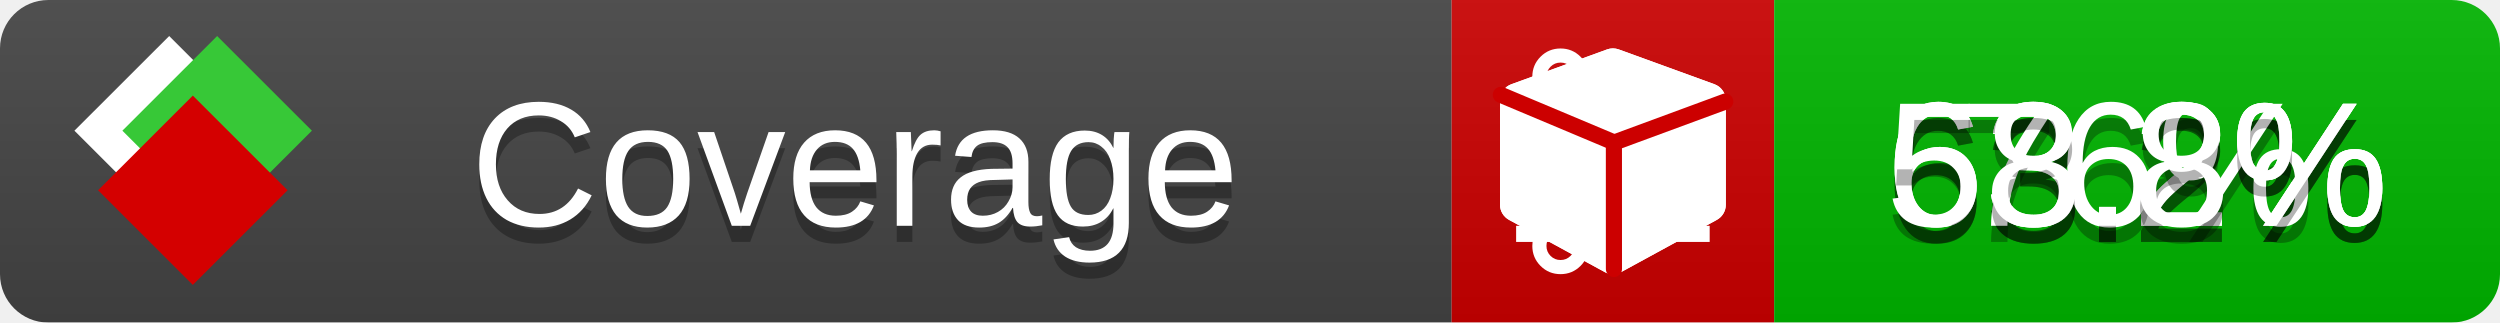
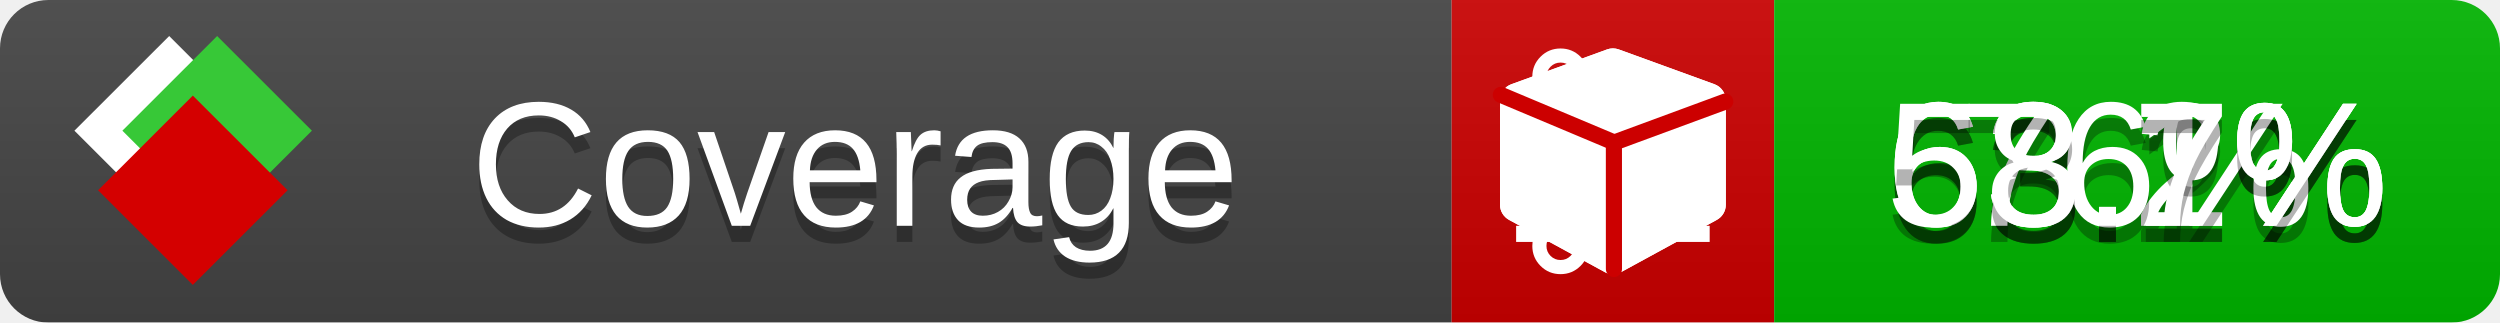
<svg xmlns="http://www.w3.org/2000/svg" xmlns:xlink="http://www.w3.org/1999/xlink" width="155" height="20">
  <style type="text/css">
          
            @keyframes fade1 {
                0% { visibility: visible; opacity: 1; }
               23% { visibility: visible; opacity: 1; }
               25% { visibility: hidden; opacity: 0; }
               48% { visibility: hidden; opacity: 0; }
               50% { visibility: hidden; opacity: 0; }
               73% { visibility: hidden; opacity: 0; }
               75% { visibility: hidden; opacity: 0; }
               98% { visibility: hidden; opacity: 0; }
              100% { visibility: visible; opacity: 1; }
            }
            @keyframes fade2 {
                0% { visibility: hidden; opacity: 0; }
               23% { visibility: hidden; opacity: 0; }
               25% { visibility: visible; opacity: 1; }
               48% { visibility: visible; opacity: 1; }
               50% { visibility: hidden; opacity: 0; }
               73% { visibility: hidden; opacity: 0; }
               75% { visibility: hidden; opacity: 0; }
               98% { visibility: hidden; opacity: 0; }
              100% { visibility: hidden; opacity: 0; }
            }
            @keyframes fade3 {
                0% { visibility: hidden; opacity: 0; }
               23% { visibility: hidden; opacity: 0; }
               25% { visibility: hidden; opacity: 0; }
               48% { visibility: hidden; opacity: 0; }
               50% { visibility: visible; opacity: 1; }
               73% { visibility: visible; opacity: 1; }
               75% { visibility: hidden; opacity: 0; }
               98% { visibility: hidden; opacity: 0; }
              100% { visibility: hidden; opacity: 0; }
            }
            @keyframes fade4 {
                0% { visibility: hidden; opacity: 0; }
               23% { visibility: hidden; opacity: 0; }
               25% { visibility: hidden; opacity: 0; }
               48% { visibility: hidden; opacity: 0; }
               50% { visibility: hidden; opacity: 0; }
               73% { visibility: hidden; opacity: 0; }
               75% { visibility: visible; opacity: 1; }
               98% { visibility: visible; opacity: 1; }
              100% { visibility: hidden; opacity: 0; }
            }
            .linecoverage {
                animation-duration: 15s;
                animation-name: fade1;
                animation-iteration-count: infinite;
            }
            .branchcoverage {
                animation-duration: 15s;
                animation-name: fade2;
                animation-iteration-count: infinite;
            }
            .methodcoverage {
                animation-duration: 15s;
                animation-name: fade3;
                animation-iteration-count: infinite;
            }
            .fullmethodcoverage {
                animation-duration: 15s;
                animation-name: fade4;
                animation-iteration-count: infinite;
            }
          
    </style>
  <defs>
    <linearGradient id="gradient" x2="0" y2="100%">
      <stop offset="0" stop-color="#bbb" stop-opacity=".1" />
      <stop offset="1" stop-opacity=".1" />
    </linearGradient>
    <linearGradient id="c">
      <stop offset="0" stop-color="#d40000" />
      <stop offset="1" stop-color="#ff2a2a" />
    </linearGradient>
    <linearGradient id="a">
      <stop offset="0" stop-color="#e0e0de" />
      <stop offset="1" stop-color="#fff" />
    </linearGradient>
    <linearGradient id="b">
      <stop offset="0" stop-color="#37c837" />
      <stop offset="1" stop-color="#217821" />
    </linearGradient>
    <linearGradient xlink:href="#a" id="e" x1="106.44" x2="69.96" y1="-11.96" y2="-46.84" gradientTransform="matrix(-.8426 -.00045 -.00045 -.8426 -94.27 -75.82)" gradientUnits="userSpaceOnUse" />
    <linearGradient xlink:href="#b" id="f" x1="56.19" x2="77.97" y1="-23.45" y2="10.62" gradientTransform="matrix(.8426 .00045 .00045 .8426 94.27 75.82)" gradientUnits="userSpaceOnUse" />
    <linearGradient xlink:href="#c" id="g" x1="79.98" x2="132.9" y1="10.79" y2="10.79" gradientTransform="matrix(.8426 .00045 .00045 .8426 94.27 75.82)" gradientUnits="userSpaceOnUse" />
    <mask id="mask">
      <rect width="155" height="20" rx="3" fill="#fff" />
    </mask>
    <g id="icon" transform="matrix(.04486 0 0 .04481 -.48 -.63)">
      <rect width="52.92" height="52.92" x="-109.72" y="-27.13" fill="url(#e)" transform="rotate(-135)" />
      <rect width="52.92" height="52.92" x="70.19" y="-39.18" fill="url(#f)" transform="rotate(45)" />
      <rect width="52.92" height="52.92" x="80.05" y="-15.74" fill="url(#g)" transform="rotate(45)" />
    </g>
  </defs>
  <g mask="url(#mask)">
    <rect x="0" y="0" width="90" height="20" fill="#444" />
    <rect x="90" y="0" width="20" height="20" fill="#c00" />
    <rect x="110" y="0" width="45" height="20" fill="#00B600" />
    <rect x="0" y="0" width="155" height="20" fill="url(#gradient)" />
  </g>
  <g>
    <path class="linecoverage" stroke="#fff" d="M94 6.5 h12 M94 10.5 h12 M94 14.5 h12" />
    <path class="branchcoverage" fill="#fff" d="m 97.628,15.247 q 0,-0.364 -0.255,-0.619 -0.255,-0.255 -0.619,-0.255 -0.364,0 -0.619,0.255 -0.255,0.255 -0.255,0.619 0,0.364 0.255,0.619 0.255,0.255 0.619,0.255 0.364,0 0.619,-0.255 0.255,-0.255 0.255,-0.619 z m 0,-10.493 q 0,-0.364 -0.255,-0.619 -0.255,-0.255 -0.619,-0.255 -0.364,0 -0.619,0.255 -0.255,0.255 -0.255,0.619 0,0.364 0.255,0.619 0.255,0.255 0.619,0.255 0.364,0 0.619,-0.255 0.255,-0.255 0.255,-0.619 z m 5.83,1.166 q 0,-0.364 -0.255,-0.619 -0.255,-0.255 -0.619,-0.255 -0.364,0 -0.619,0.255 -0.255,0.255 -0.255,0.619 0,0.364 0.255,0.619 0.255,0.255 0.619,0.255 0.364,0 0.619,-0.255 0.255,-0.255 0.255,-0.619 z m 0.874,0 q 0,0.474 -0.237,0.879 -0.237,0.405 -0.638,0.633 -0.018,2.614 -2.059,3.771 -0.619,0.346 -1.849,0.738 -1.166,0.364 -1.544,0.647 -0.378,0.282 -0.378,0.911 l 0,0.237 q 0.401,0.228 0.638,0.633 0.237,0.405 0.237,0.879 0,0.729 -0.51,1.239 -0.51,0.51 -1.239,0.51 -0.729,0 -1.239,-0.51 -0.51,-0.51 -0.51,-1.239 0,-0.474 0.237,-0.879 0.237,-0.405 0.638,-0.633 l 0,-7.469 q -0.401,-0.228 -0.638,-0.633 -0.237,-0.405 -0.237,-0.879 0,-0.729 0.51,-1.239 0.51,-0.51 1.239,-0.51 0.729,0 1.239,0.51 0.51,0.51 0.51,1.239 0,0.474 -0.237,0.879 -0.237,0.405 -0.638,0.633 l 0,4.527 q 0.492,-0.237 1.403,-0.519 0.501,-0.155 0.797,-0.269 0.296,-0.114 0.642,-0.282 0.346,-0.169 0.537,-0.36 0.191,-0.191 0.369,-0.465 0.178,-0.273 0.255,-0.633 0.077,-0.36 0.077,-0.833 -0.401,-0.228 -0.638,-0.633 -0.237,-0.405 -0.237,-0.879 0,-0.729 0.51,-1.239 0.51,-0.51 1.239,-0.51 0.729,0 1.239,0.51 0.51,0.51 0.51,1.239 z" />
    <path class="methodcoverage" fill="#fff" d="m 100.538,15.629 5.385,-2.936 v -5.351 l -5.385,1.96 z M 100,8.351 105.873,6.214 100,4.077 94.127,6.214 Z m 7,-2.12 v 6.462 q 0,0.294 -0.151,0.547 -0.151,0.252 -0.412,0.395 l -5.923,3.231 q -0.236,0.135 -0.513,0.135 -0.278,0 -0.513,-0.135 l -5.923,-3.231 Q 93.303,13.492 93.151,13.239 93,12.987 93,12.692 v -6.462 q 0,-0.337 0.194,-0.614 0.194,-0.278 0.513,-0.395 l 5.923,-2.154 q 0.185,-0.067 0.37,-0.067 0.185,0 0.37,0.067 l 5.923,2.154 q 0.32,0.118 0.513,0.395 Q 107,5.894 107,6.231 Z" />
    <path class="fullmethodcoverage" fill="#fff" d="m 107,6.231 v 6.462 c 0,0.196 -0.051,0.379 -0.151,0.547 -0.101,0.168 -0.238,0.3 -0.412,0.395 l -5.923,3.231 c -0.157,0.09 -0.328,0.135 -0.513,0.135 -0.185,0 -0.356,-0.045 -0.513,-0.135 l -5.923,-3.231 C 93.39,13.539 93.252,13.407 93.151,13.239 93.05,13.071 93,12.889 93,12.692 v -6.462 c 0,-0.224 0.065,-0.429 0.194,-0.614 0.129,-0.185 0.3,-0.317 0.513,-0.395 l 5.923,-2.154 c 0.123,-0.045 0.247,-0.067 0.37,-0.067 0.123,0 0.247,0.022 0.37,0.067 l 5.923,2.154 c 0.213,0.079 0.384,0.21 0.513,0.395 0.129,0.185 0.194,0.39 0.194,0.614 z" />
    <path class="fullmethodcoverage" style="fill:none;stroke:#cc0000;stroke-width:1;stroke-linecap:round;stroke-dasharray:none;stroke-opacity:1" d="m 100.064,16.677 -0.002,-7.833 6.906,-2.547" />
    <path class="fullmethodcoverage" style="fill:none;stroke:#cc0000;stroke-width:1;stroke-linecap:round;stroke-dasharray:none;stroke-opacity:1" d="M 99.914,8.765 93.052,5.882" />
  </g>
  <g fill="#fff" text-anchor="middle" font-family="Verdana,Arial,Geneva,sans-serif" font-size="11">
    <a xlink:href="https://github.com/danielpalme/ReportGenerator" target="_top">
      <use xlink:href="#icon" transform="translate(3,1) scale(3.5)" />
    </a>
    <text x="53" y="15" fill="#010101" fill-opacity=".3">Coverage</text>
    <text x="53" y="14" fill="#fff">Coverage</text>
    <text class="linecoverage" x="132.5" y="15" fill="#010101" fill-opacity=".3">63.2%</text>
    <text class="linecoverage" x="132.5" y="14">63.2%</text>
-     <text class="branchcoverage" x="132.5" y="15" fill="#010101" fill-opacity=".3">63.2%</text>
-     <text class="branchcoverage" x="132.5" y="14">63.2%</text>
+     <text class="branchcoverage" x="132.5" y="15" fill="#010101" fill-opacity=".3">63.1%</text>
+     <text class="branchcoverage" x="132.5" y="14">63.1%</text>
    <text class="methodcoverage" x="132.5" y="15" fill="#010101" fill-opacity=".3">76%</text>
    <text class="methodcoverage" x="132.5" y="14">76%</text>
-     <text class="fullmethodcoverage" x="132.5" y="15" fill="#010101" fill-opacity=".3">58.8%</text>
-     <text class="fullmethodcoverage" x="132.5" y="14">58.8%</text>
+     <text class="fullmethodcoverage" x="132.5" y="15" fill="#010101" fill-opacity=".3">58.7%</text>
+     <text class="fullmethodcoverage" x="132.5" y="14">58.7%</text>
  </g>
  <g>
    <rect class="linecoverage" x="90" y="0" width="65" height="20" fill-opacity="0" />
    <rect class="branchcoverage" x="90" y="0" width="65" height="20" fill-opacity="0" />
    <rect class="methodcoverage" x="90" y="0" width="65" height="20" fill-opacity="0" />
    <rect class="fullmethodcoverage" x="90" y="0" width="65" height="20" fill-opacity="0" />
  </g>
</svg>
